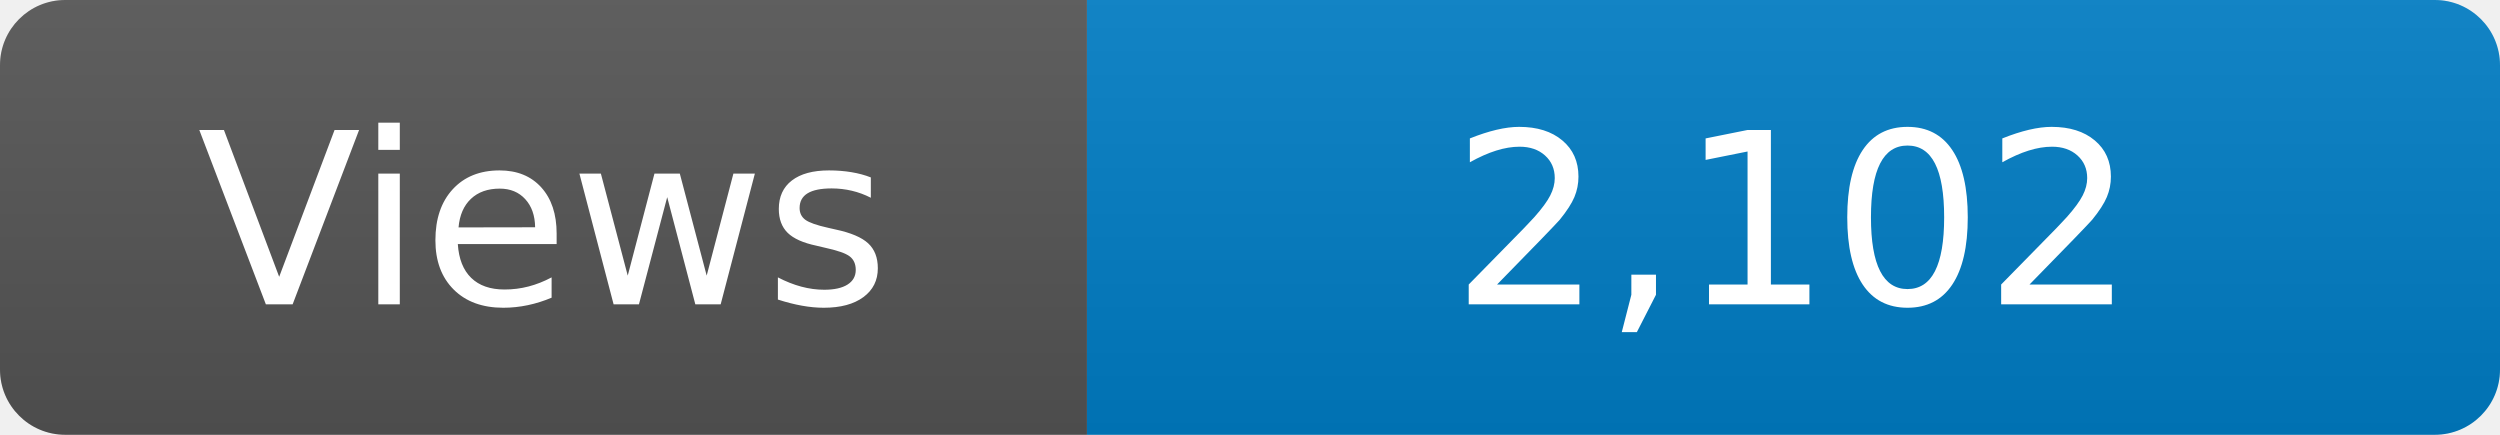
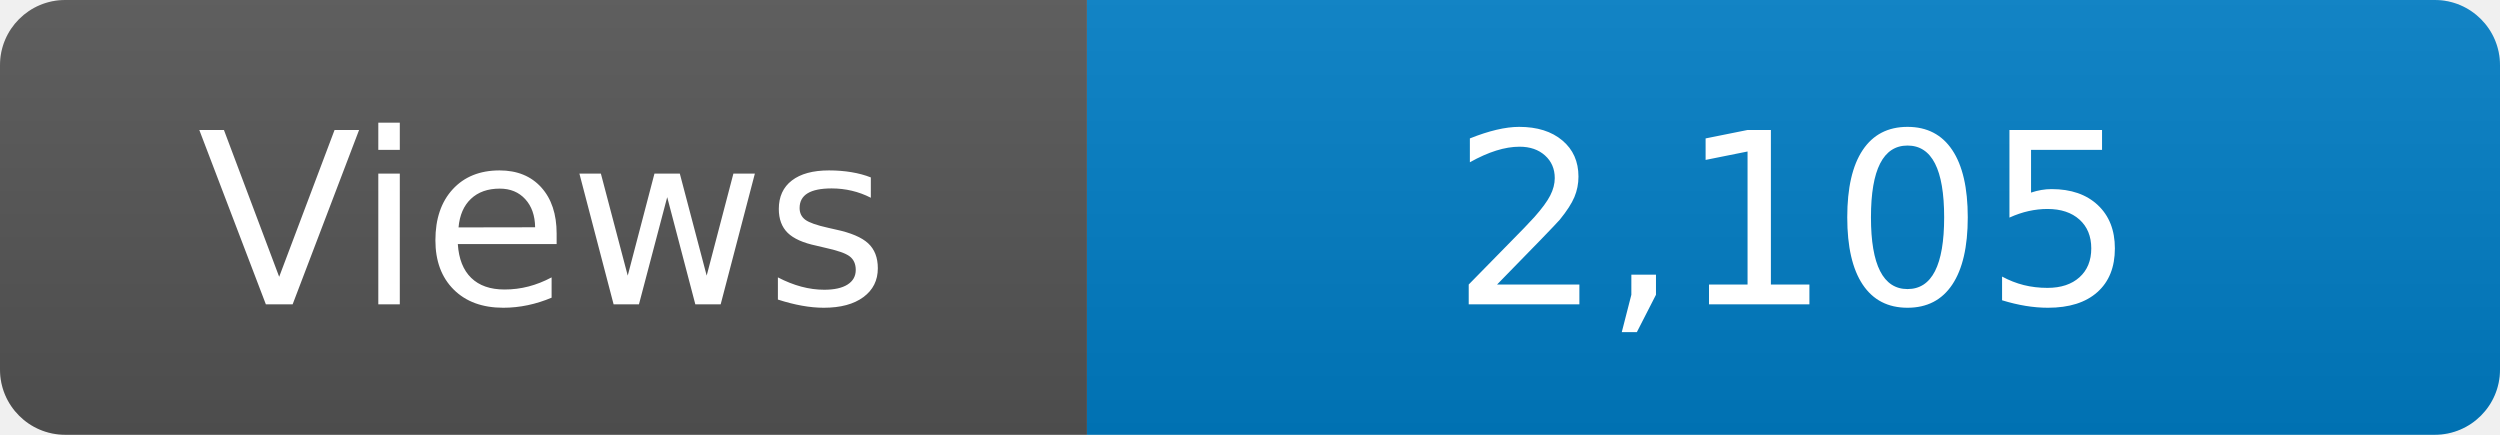
<svg xmlns="http://www.w3.org/2000/svg" width="115" height="20" role="img" aria-label="Maintained?: yes">
  <linearGradient id="s" x2="0" y2="100%">
    <stop offset="0" stop-color="#bbb" stop-opacity=".1" />
    <stop offset="1" stop-opacity=".1" />
  </linearGradient>
  <clipPath id="r">
    <rect width="115" height="20" rx="3" fill="#fff" />
  </clipPath>
  <g clip-path="url(#r)">
    <rect width="50" height="20" fill="#555" />
    <rect x="50" width="160" height="20" fill="#007ec6" />
    <rect width="115" height="20" fill="url(#s)" />
  </g>
  <g fill="#fff" text-anchor="middle" font-family="Verdana,Geneva,DejaVu Sans,sans-serif" font-size="110">
    <text x="250" y="140" transform="scale(.1)" fill="#fff">Views</text>
-     <text x="825" y="140" transform="scale(.1)" fill="#fff">2,102</text>
+     <text x="825" y="140" transform="scale(.1)" fill="#fff">2,105</text>
  </g>
</svg>
